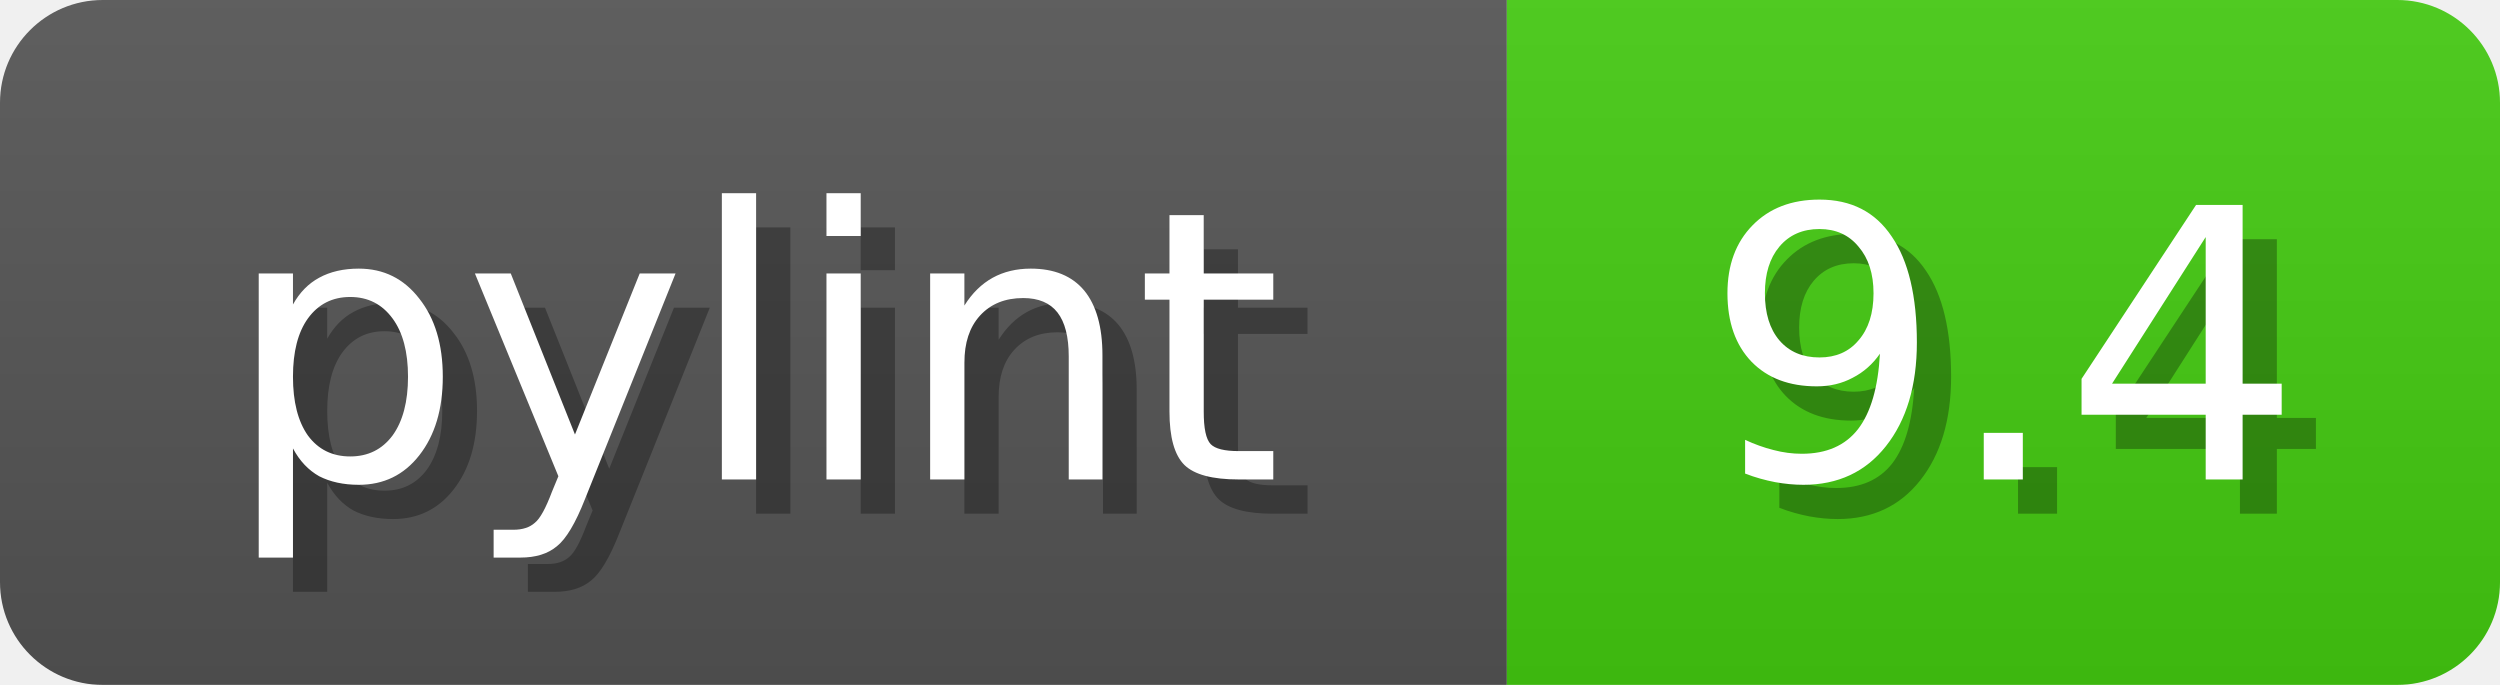
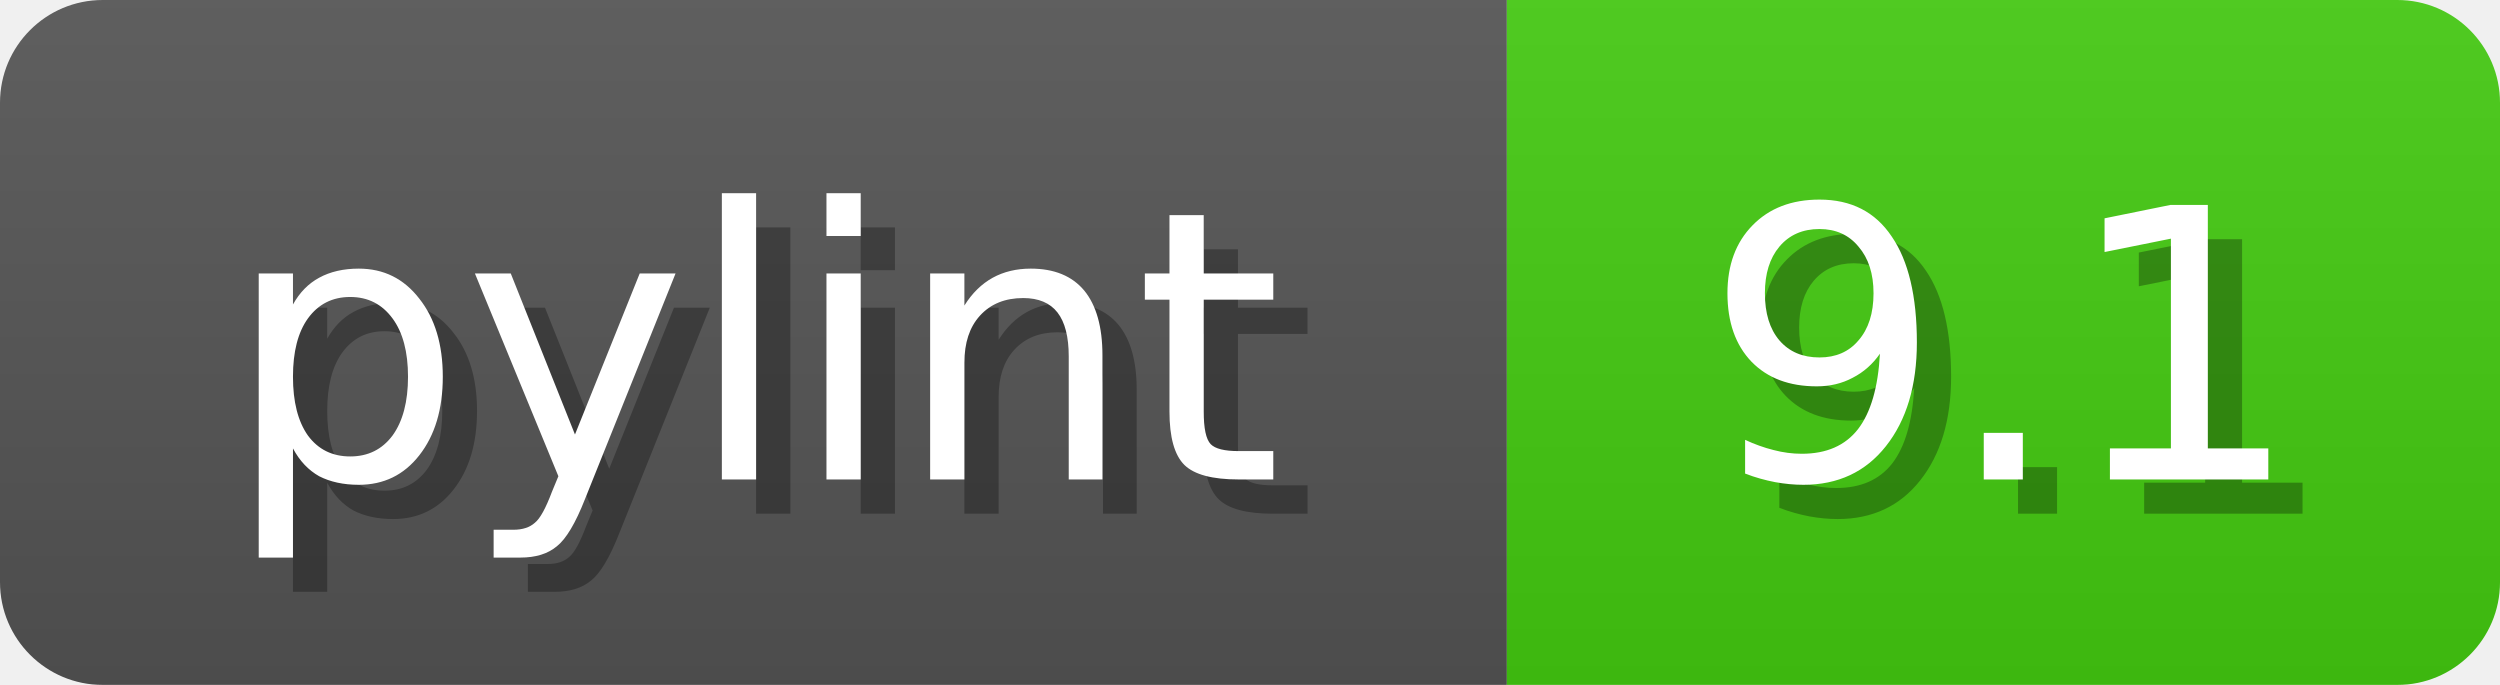
<svg xmlns="http://www.w3.org/2000/svg" width="73" height="20">
  <linearGradient id="b" x2="0" y2="100%">
    <stop offset="0" stop-color="#bbb" stop-opacity=".1" />
    <stop offset="1" stop-opacity=".1" />
  </linearGradient>
  <mask id="anybadge_1">
    <rect width="73" height="20" rx="3" fill="#fff" />
  </mask>
  <g mask="url(#anybadge_1)">
    <path fill="#555" d="M0 0h44v20H0z" />
    <path fill="#4C1" d="M44 0h29v20H44z" />
    <path fill="url(#b)" d="M0 0h73v20H0z" />
  </g>
  <g fill="#fff" text-anchor="middle" font-family="DejaVu Sans,Verdana,Geneva,sans-serif" font-size="11">
    <text x="23.0" y="15" fill="#010101" fill-opacity=".3">pylint</text>
    <text x="22.0" y="14">pylint</text>
  </g>
  <g fill="#fff" text-anchor="middle" font-family="DejaVu Sans,Verdana,Geneva,sans-serif" font-size="11">
-     <text x="59.5" y="15" fill="#010101" fill-opacity=".3">9.4</text>
-     <text x="58.5" y="14">9.4</text>
+     <text x="59.5" y="15" fill="#010101" fill-opacity=".3">9.1</text>
+     <text x="58.5" y="14">9.1</text>
  </g>
</svg>
